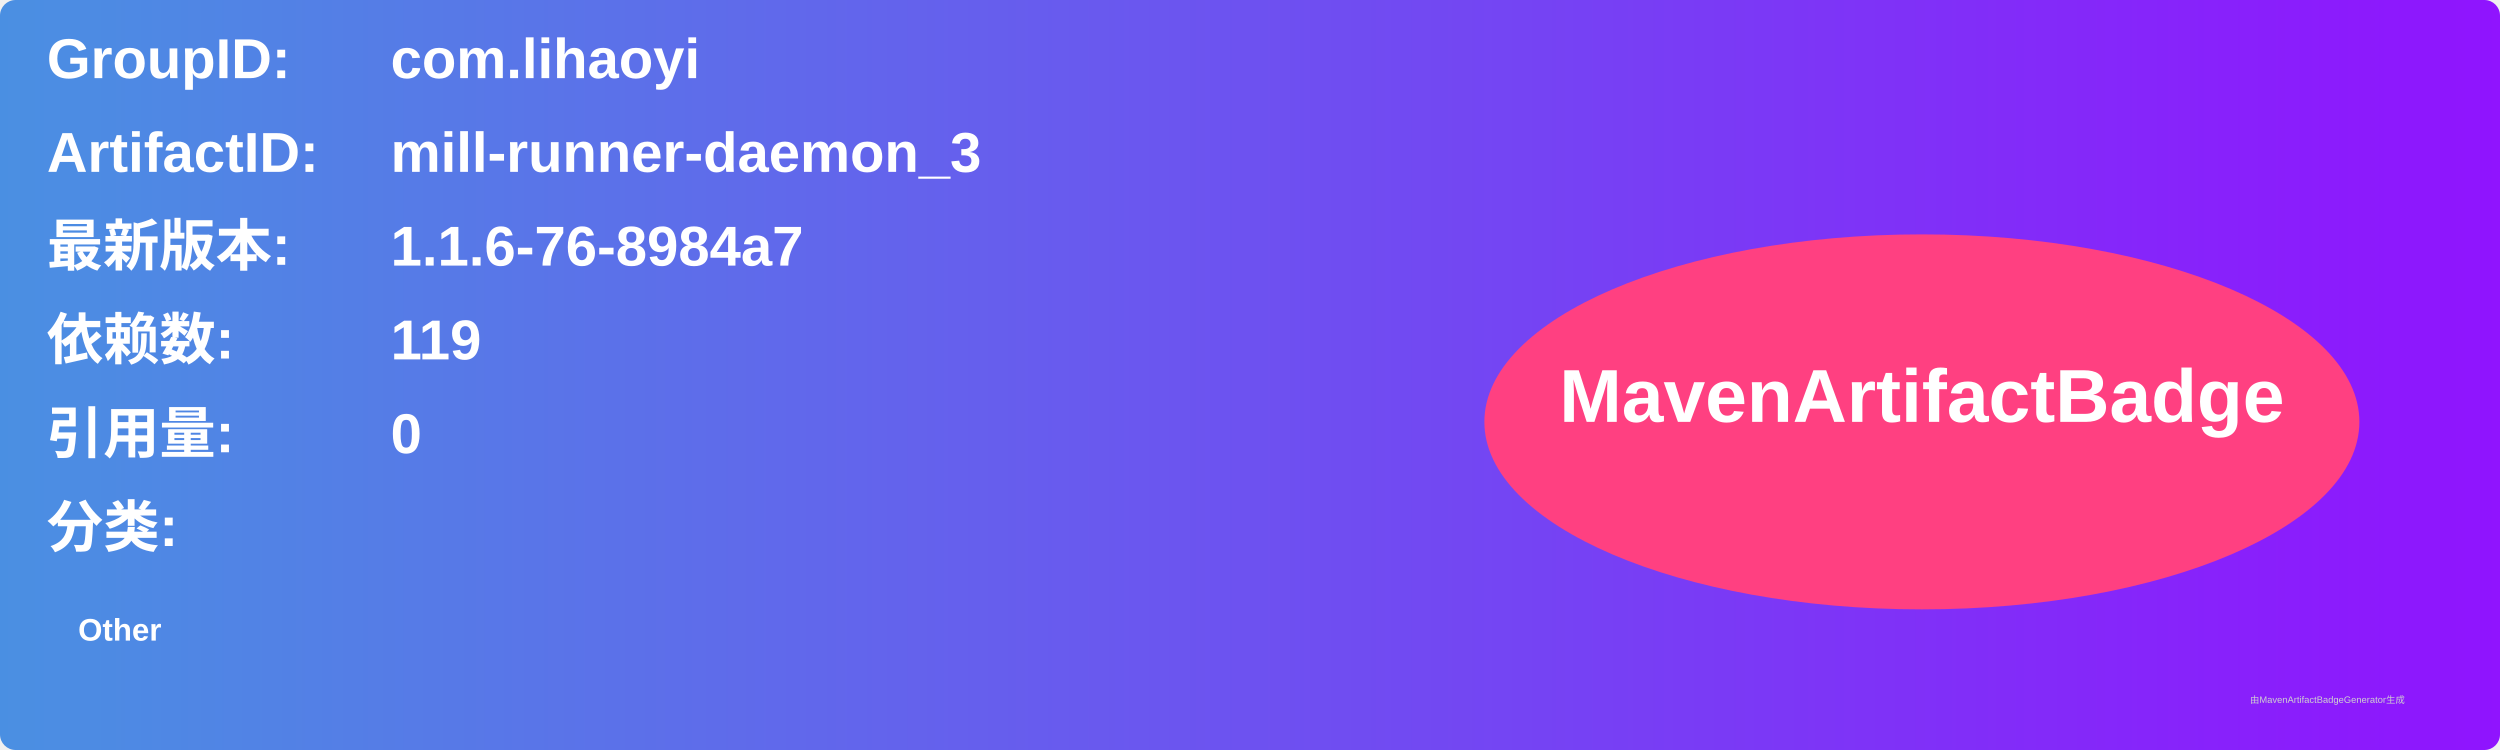
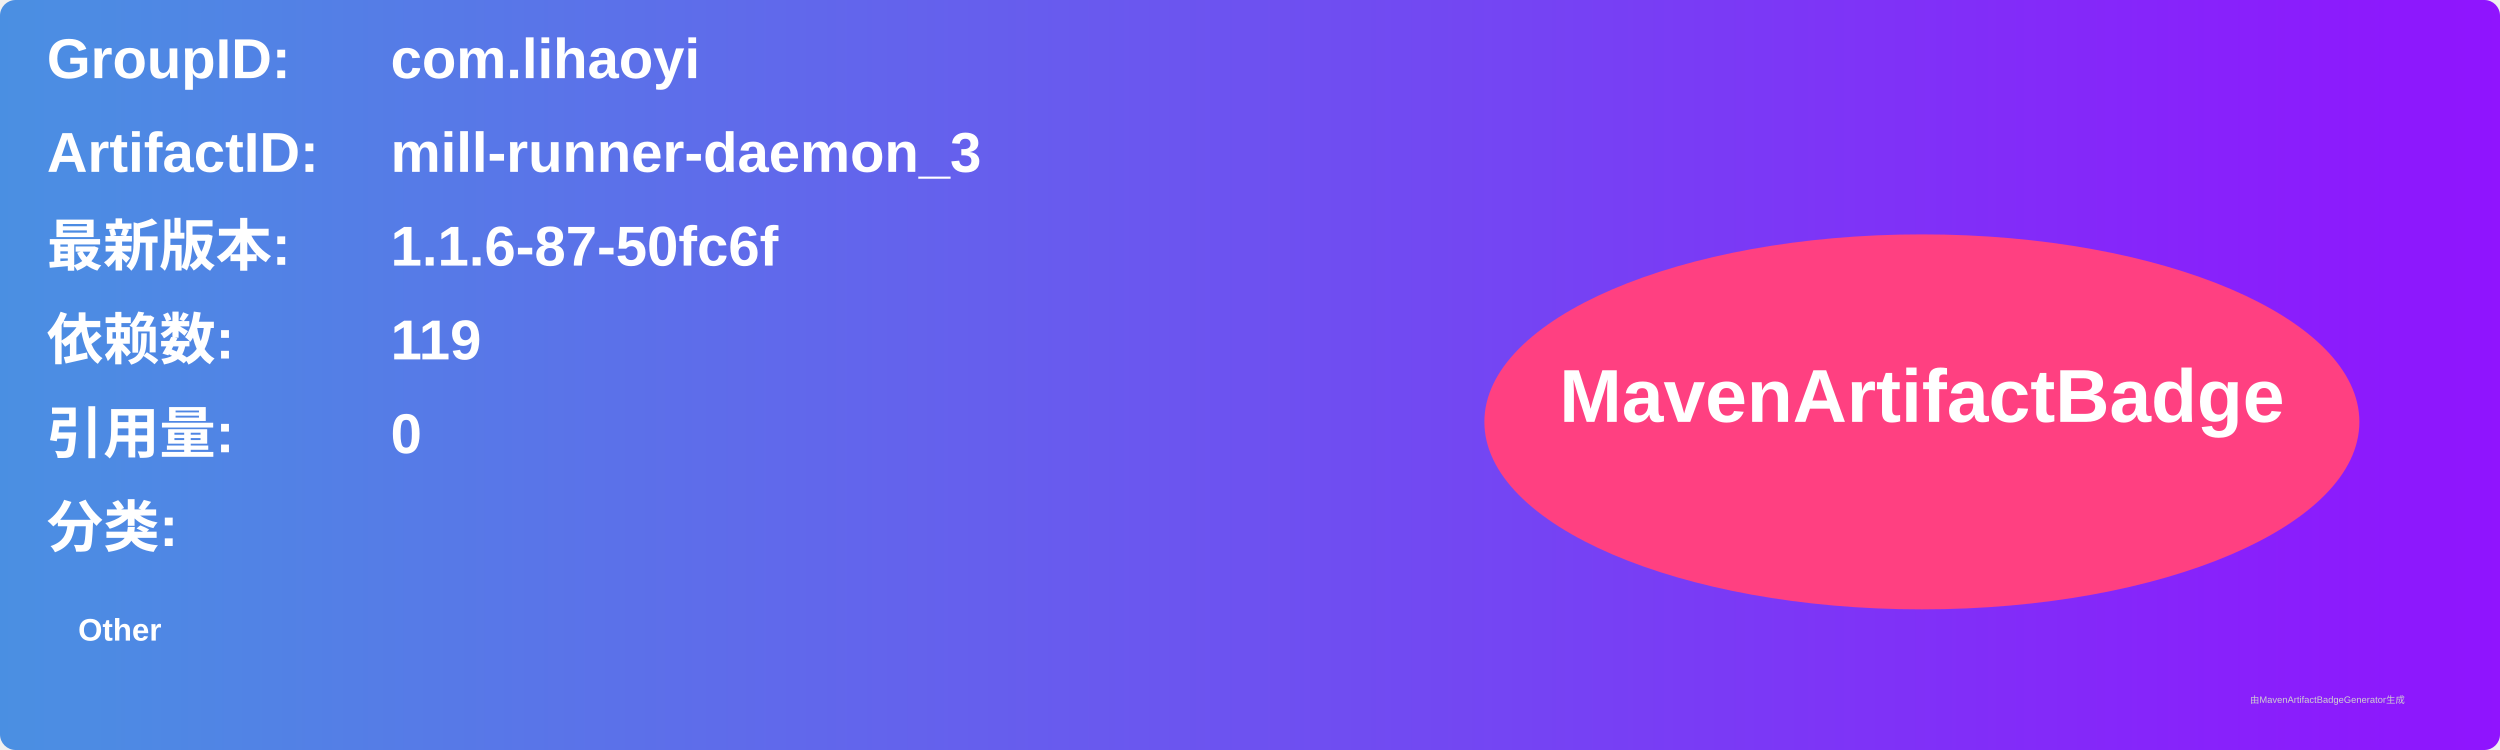
<svg xmlns="http://www.w3.org/2000/svg" width="800" height="240" viewBox="0 0 800 240">
  <linearGradient id="grad" x1="0%" y1="0%" x2="100%" y2="0%">
    <stop offset="0%" stop-color="#4a90e2" />
    <stop offset="100%" stop-color="#9013fe" />
  </linearGradient>
  <rect width="100%" height="100%" rx="5" ry="5" fill="url(#grad)" />
  <g transform="translate(15, 15)">
    <text x="0" y="10" font-family="Arial" font-size="18" fill="white" font-weight="bold" width="260">GroupID:</text>
    <text x="110" y="10" font-family="Arial" font-size="18" fill="white" font-weight="bold" width="460">com.lihaoyi</text>
    <text x="0" y="40" font-family="Arial" font-size="18" fill="white" font-weight="bold" width="260">ArtifactID:</text>
    <text x="110" y="40" font-family="Arial" font-size="18" fill="white" font-weight="bold" width="460">mill-runner-daemon_3</text>
    <text x="0" y="70" font-family="Arial" font-size="18" fill="white" font-weight="bold">最新版本:</text>
    <text x="110" y="70" font-family="Arial" font-size="18" fill="white" font-weight="bold">
-       <tspan font-weight="bold">1.1.6-76-8984a7</tspan>
+       <tspan font-weight="bold">1.1.6-87-50fc6f</tspan>
    </text>
    <text x="0" y="100" font-family="Arial" font-size="18" fill="white" font-weight="bold">依赖数: </text>
    <text x="110" y="100" font-family="Arial" font-size="18" fill="white">
      <tspan font-weight="bold">119</tspan>
    </text>
    <text x="0" y="130" font-family="Arial" font-size="18" fill="white" font-weight="bold">引用量: </text>
    <text x="110" y="130" font-family="Arial" font-size="18" fill="white">
      <tspan font-weight="bold">0</tspan>
    </text>
    <text x="0" y="160" font-family="Arial" font-size="18" fill="white" font-weight="bold">分类:</text>
    <text x="10" y="190" font-family="Arial" font-size="10" fill="white">
      <tspan font-weight="bold">Other</tspan>
    </text>
    <ellipse cx="600" cy="120" rx="140" ry="60" fill="#ff4081" />
    <text x="600" y="120" text-anchor="middle" font-family="Arial" font-size="24" fill="white" font-weight="bold">MavenArtifactBadge</text>
  </g>
  <text x="720" y="225" font-family="Arial" font-size="3" fill="#d0d0d0">由MavenArtifactBadgeGenerator生成</text>
</svg>
